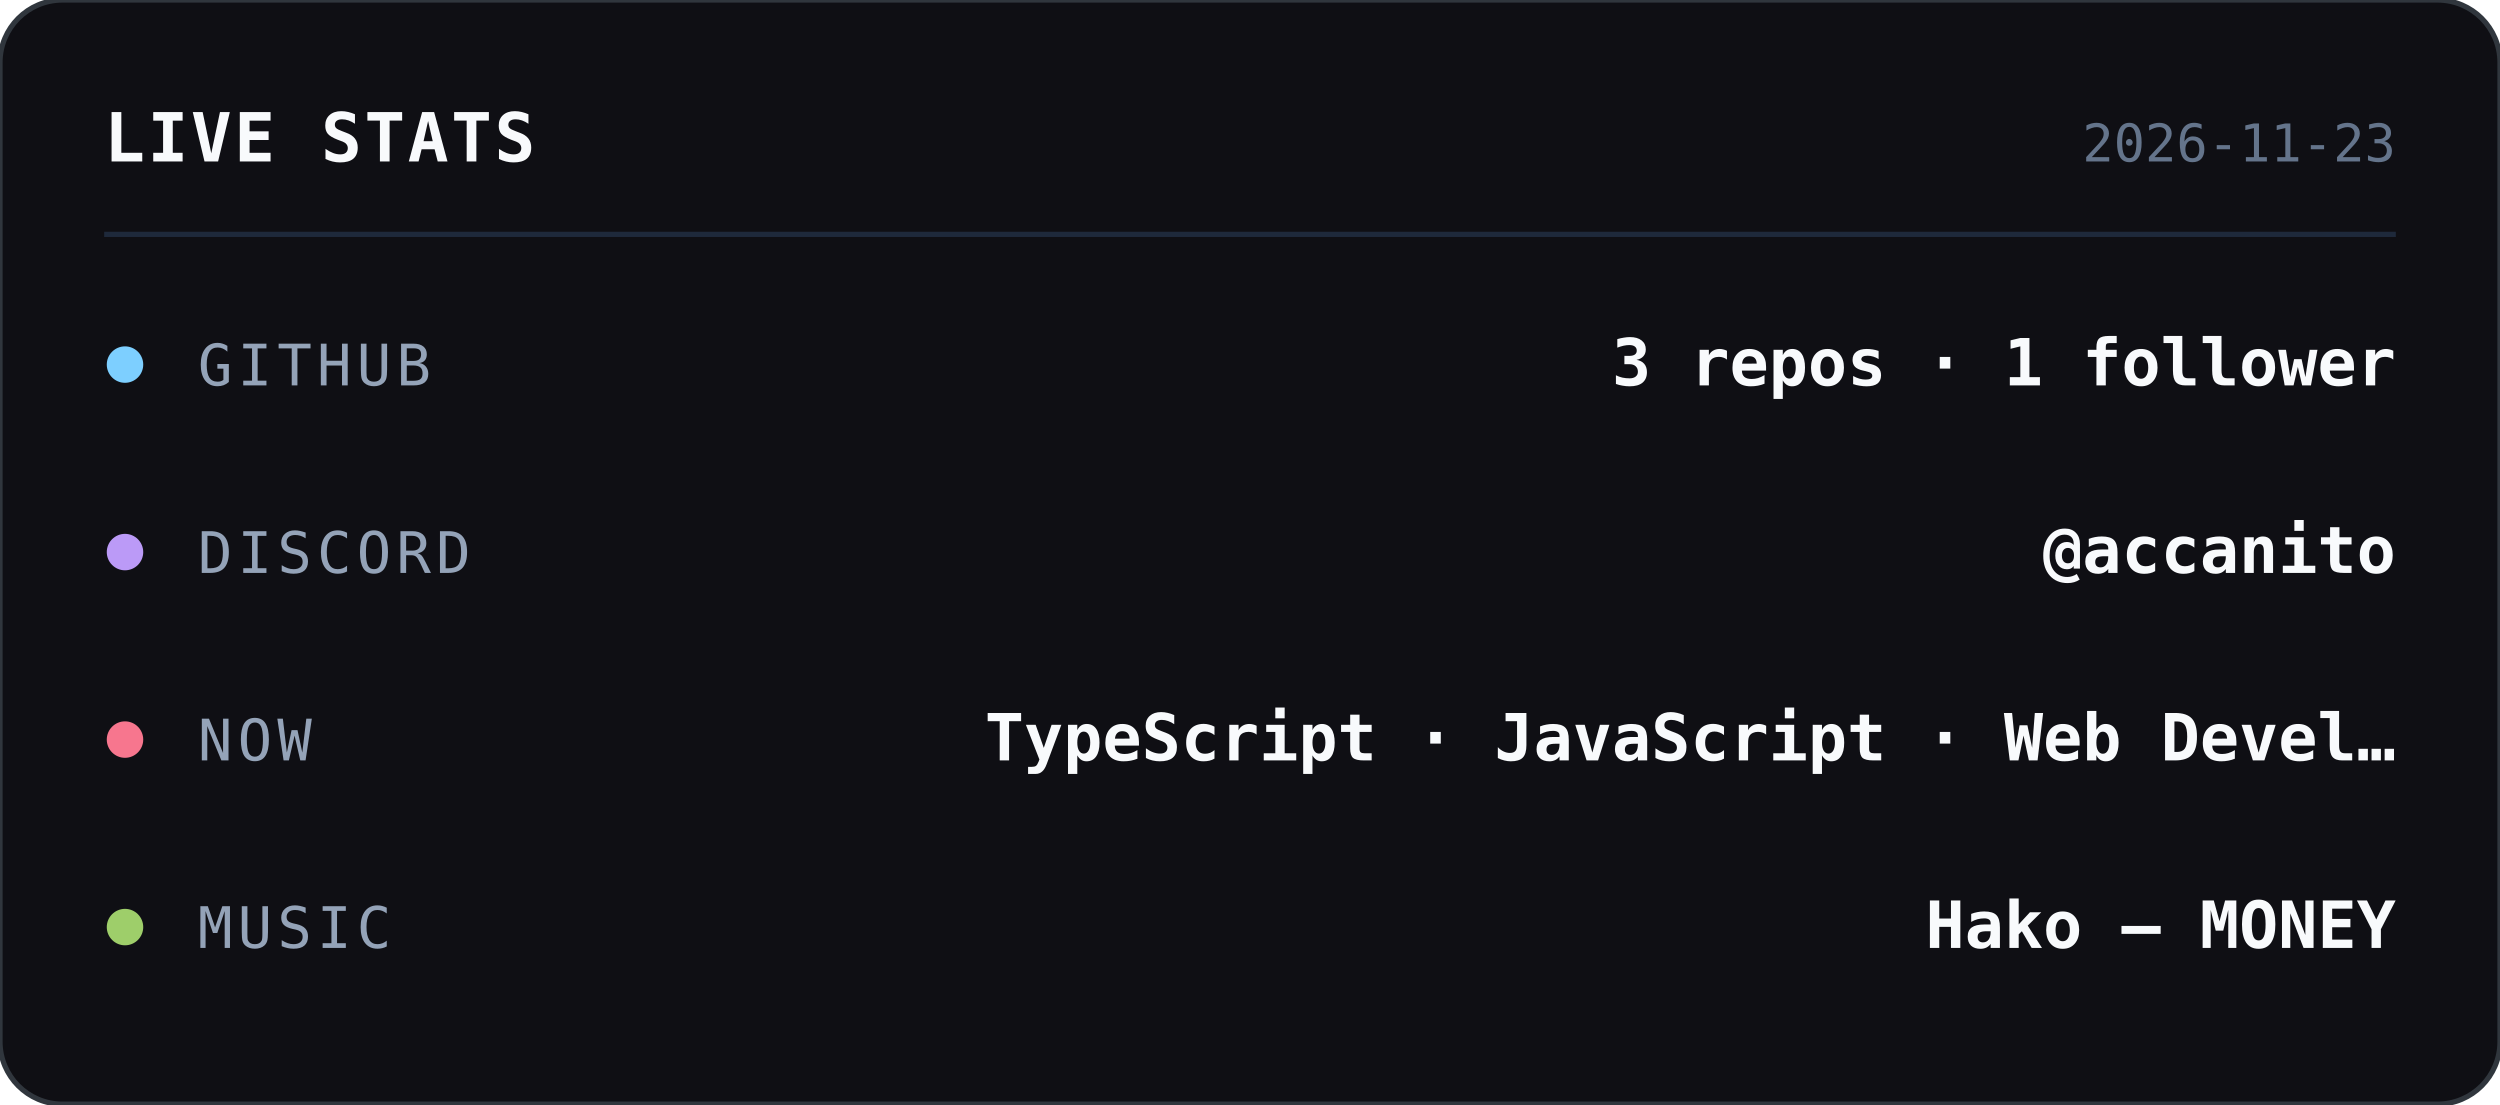
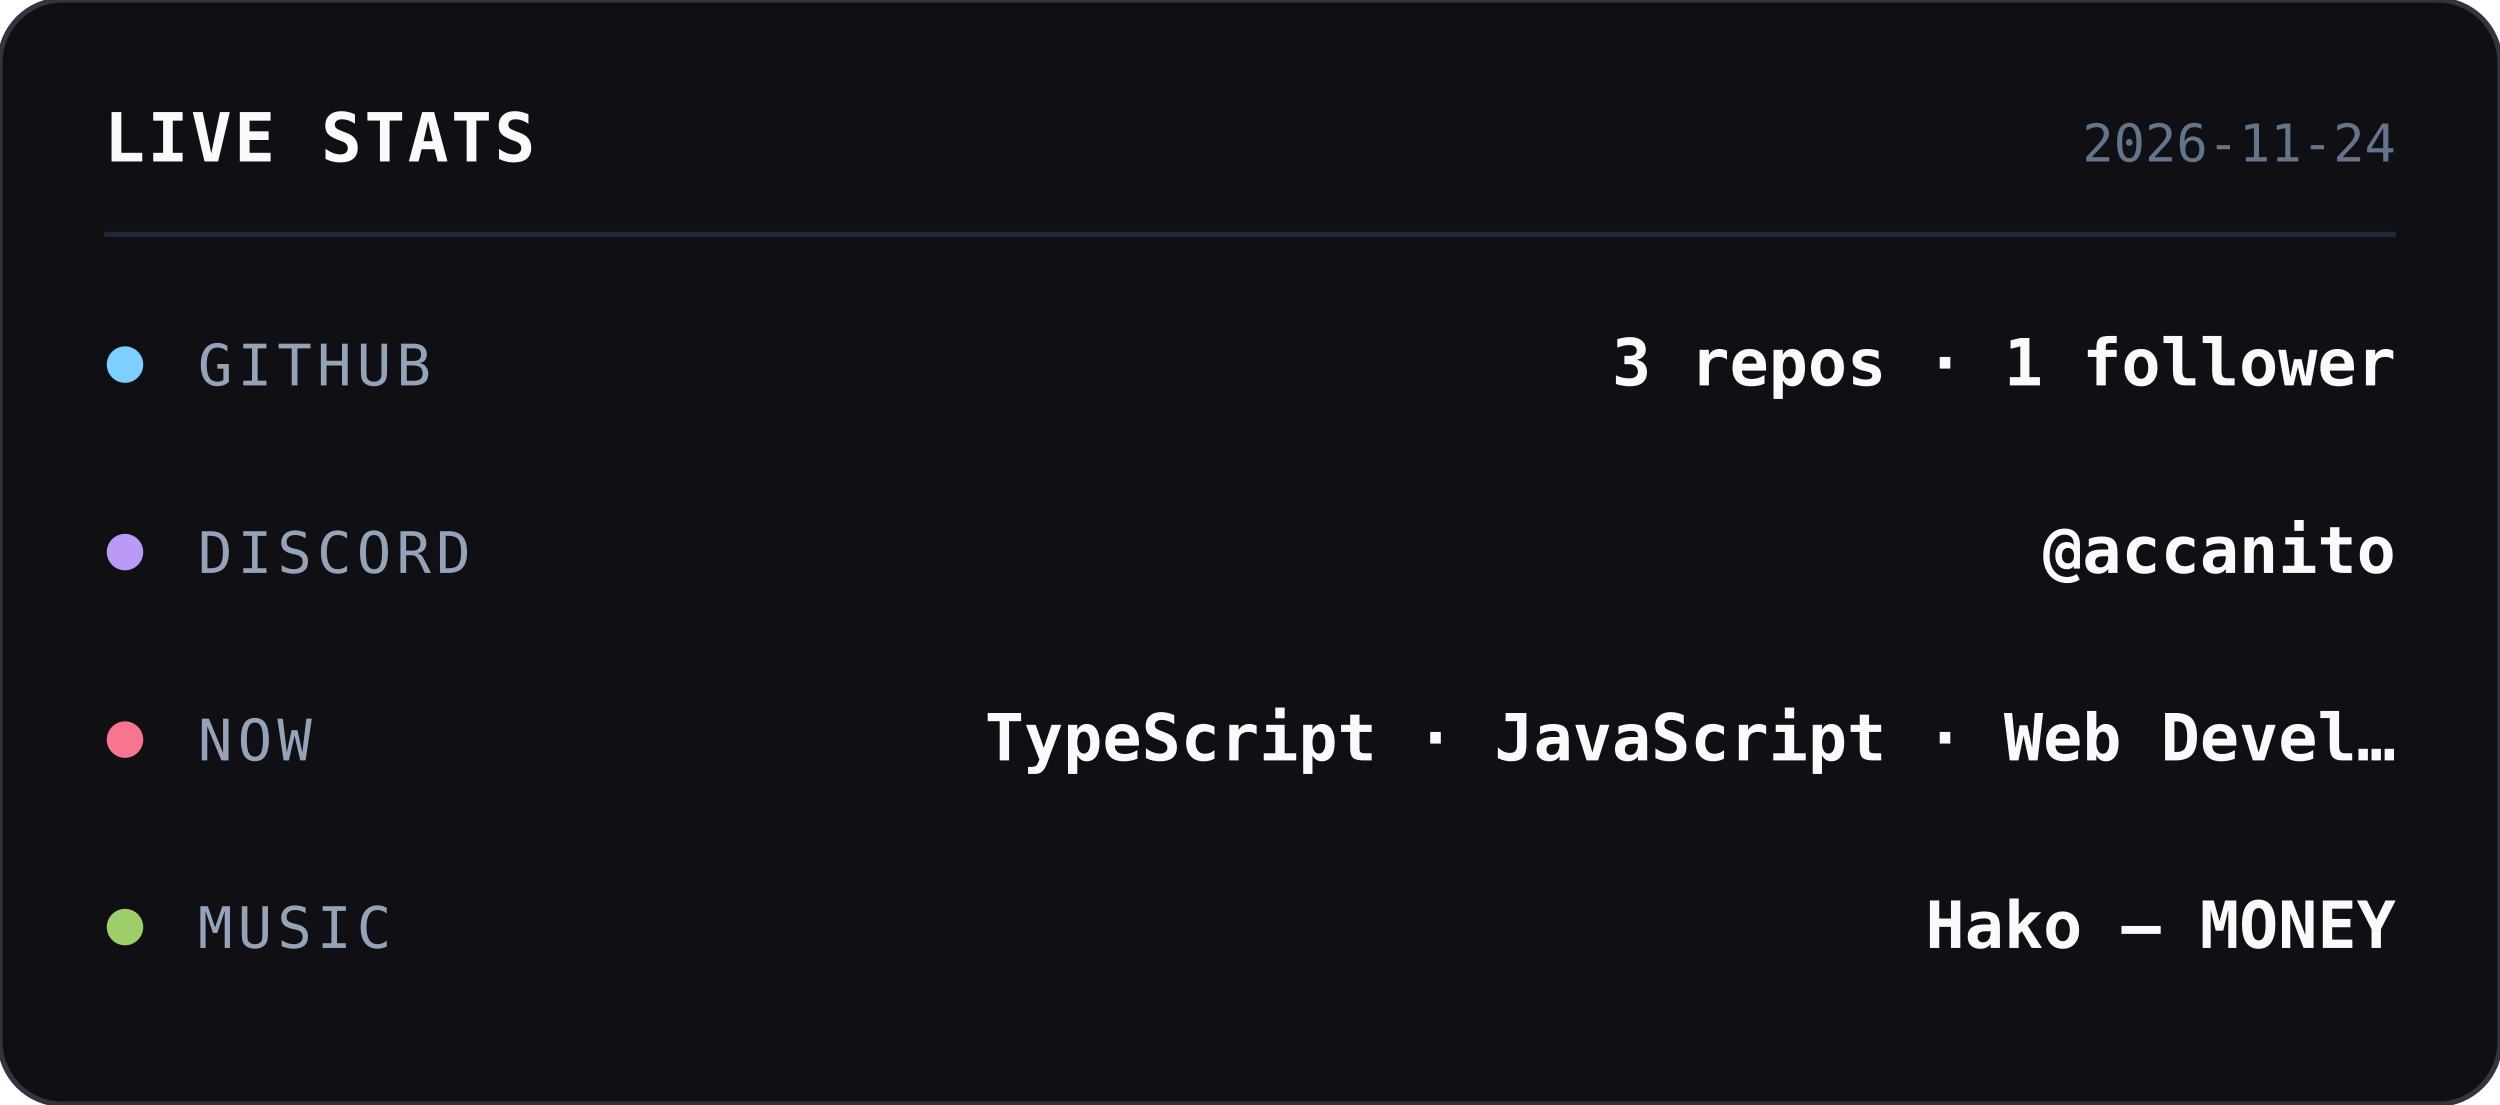
<svg xmlns="http://www.w3.org/2000/svg" width="480" height="212" viewBox="0 0 480 212">
  <style>
    text { font-family: ui-monospace, SFMono-Regular, Menlo, Consolas, monospace; }
  </style>
  <rect width="480" height="212" rx="12" fill="#0f0f14" stroke="#30363d" stroke-width="1" />
  <text x="20" y="31" fill="#f8fafc" font-size="13" font-weight="700" letter-spacing="0.5">LIVE STATS</text>
-   <text x="460" y="31" text-anchor="end" fill="#64748b" font-size="10">2026-11-23</text>
+   <text x="460" y="31" text-anchor="end" fill="#64748b" font-size="10">2026-11-24</text>
  <line x1="20" y1="45" x2="460" y2="45" stroke="#1e293b" stroke-width="1" />
  <circle cx="24" cy="70" r="3.5" fill="#7dcfff" />
  <text x="38" y="74" fill="#94a3b8" font-size="11" letter-spacing="1">GITHUB</text>
  <text x="460" y="74" text-anchor="end" fill="#f8fafc" font-size="12.5" font-weight="600">3 repos · 1 follower</text>
  <circle cx="24" cy="106" r="3.5" fill="#bb9af7" />
  <text x="38" y="110" fill="#94a3b8" font-size="11" letter-spacing="1">DISCORD</text>
  <text x="460" y="110" text-anchor="end" fill="#f8fafc" font-size="12.5" font-weight="600">@accanito</text>
  <circle cx="24" cy="142" r="3.5" fill="#f7768e" />
  <text x="38" y="146" fill="#94a3b8" font-size="11" letter-spacing="1">NOW</text>
  <text x="460" y="146" text-anchor="end" fill="#f8fafc" font-size="12.5" font-weight="600">TypeScript · JavaScript · Web Devel…</text>
  <circle cx="24" cy="178" r="3.5" fill="#9ece6a" />
  <text x="38" y="182" fill="#94a3b8" font-size="11" letter-spacing="1">MUSIC</text>
  <text x="460" y="182" text-anchor="end" fill="#f8fafc" font-size="12.5" font-weight="600">Hako — MONEY</text>
</svg>
